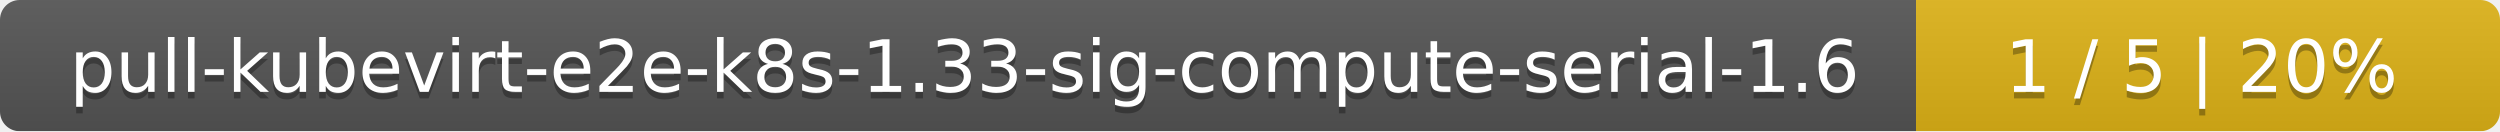
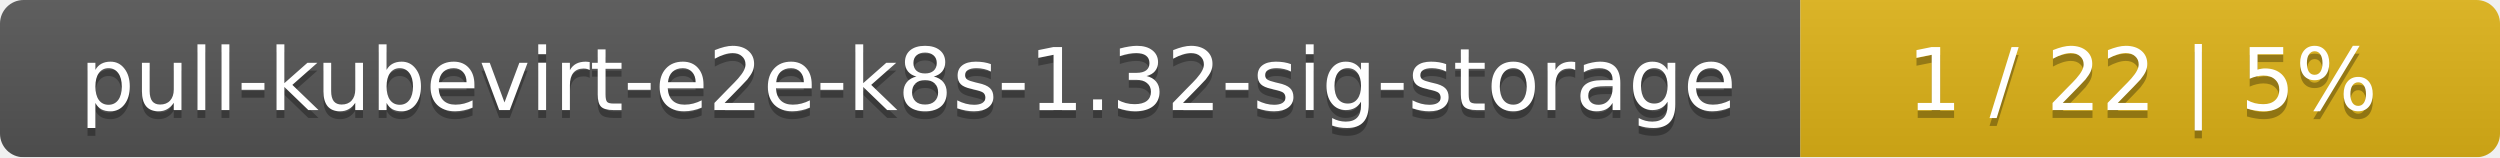
- <svg xmlns="http://www.w3.org/2000/svg" width="381" height="20">
+ <svg xmlns="http://www.w3.org/2000/svg" width="318" height="20">
  <linearGradient id="smooth" x2="0" y2="100%">
    <stop offset="0" stop-color="#bbb" stop-opacity=".1" />
    <stop offset="1" stop-opacity=".1" />
  </linearGradient>
  <mask id="round">
-     <rect width="381" height="20" rx="3" fill="#fff" />
+     <rect width="318" height="20" rx="3" fill="#fff" />
  </mask>
  <g mask="url(#round)">
-     <rect width="292" height="20" fill="#555" />
-     <rect x="292" width="89" height="20" fill="#dfb317" />
-     <rect width="381" height="20" fill="url(#smooth)" />
+     <rect width="229" height="20" fill="#555" />
+     <rect x="229" width="89" height="20" fill="#dfb317" />
+     <rect width="318" height="20" fill="url(#smooth)" />
  </g>
  <g fill="#fff" text-anchor="middle" font-family="DejaVu Sans,Verdana,Geneva,sans-serif" font-size="11">
-     <text x="147" y="15" fill="#010101" fill-opacity=".3">pull-kubevirt-e2e-k8s-1.33-sig-compute-serial-1.6</text>
-     <text x="147" y="14">pull-kubevirt-e2e-k8s-1.33-sig-compute-serial-1.6</text>
-     <text x="335.5" y="15" fill="#010101" fill-opacity=".3">1 / 5    |    20%</text>
-     <text x="335.5" y="14">1 / 5    |    20%</text>
+     <text x="115.5" y="15" fill="#010101" fill-opacity=".3">pull-kubevirt-e2e-k8s-1.32-sig-storage</text>
+     <text x="115.5" y="14">pull-kubevirt-e2e-k8s-1.32-sig-storage</text>
+     <text x="272.5" y="15" fill="#010101" fill-opacity=".3">1 / 22    |    5%</text>
+     <text x="272.5" y="14">1 / 22    |    5%</text>
  </g>
</svg>
